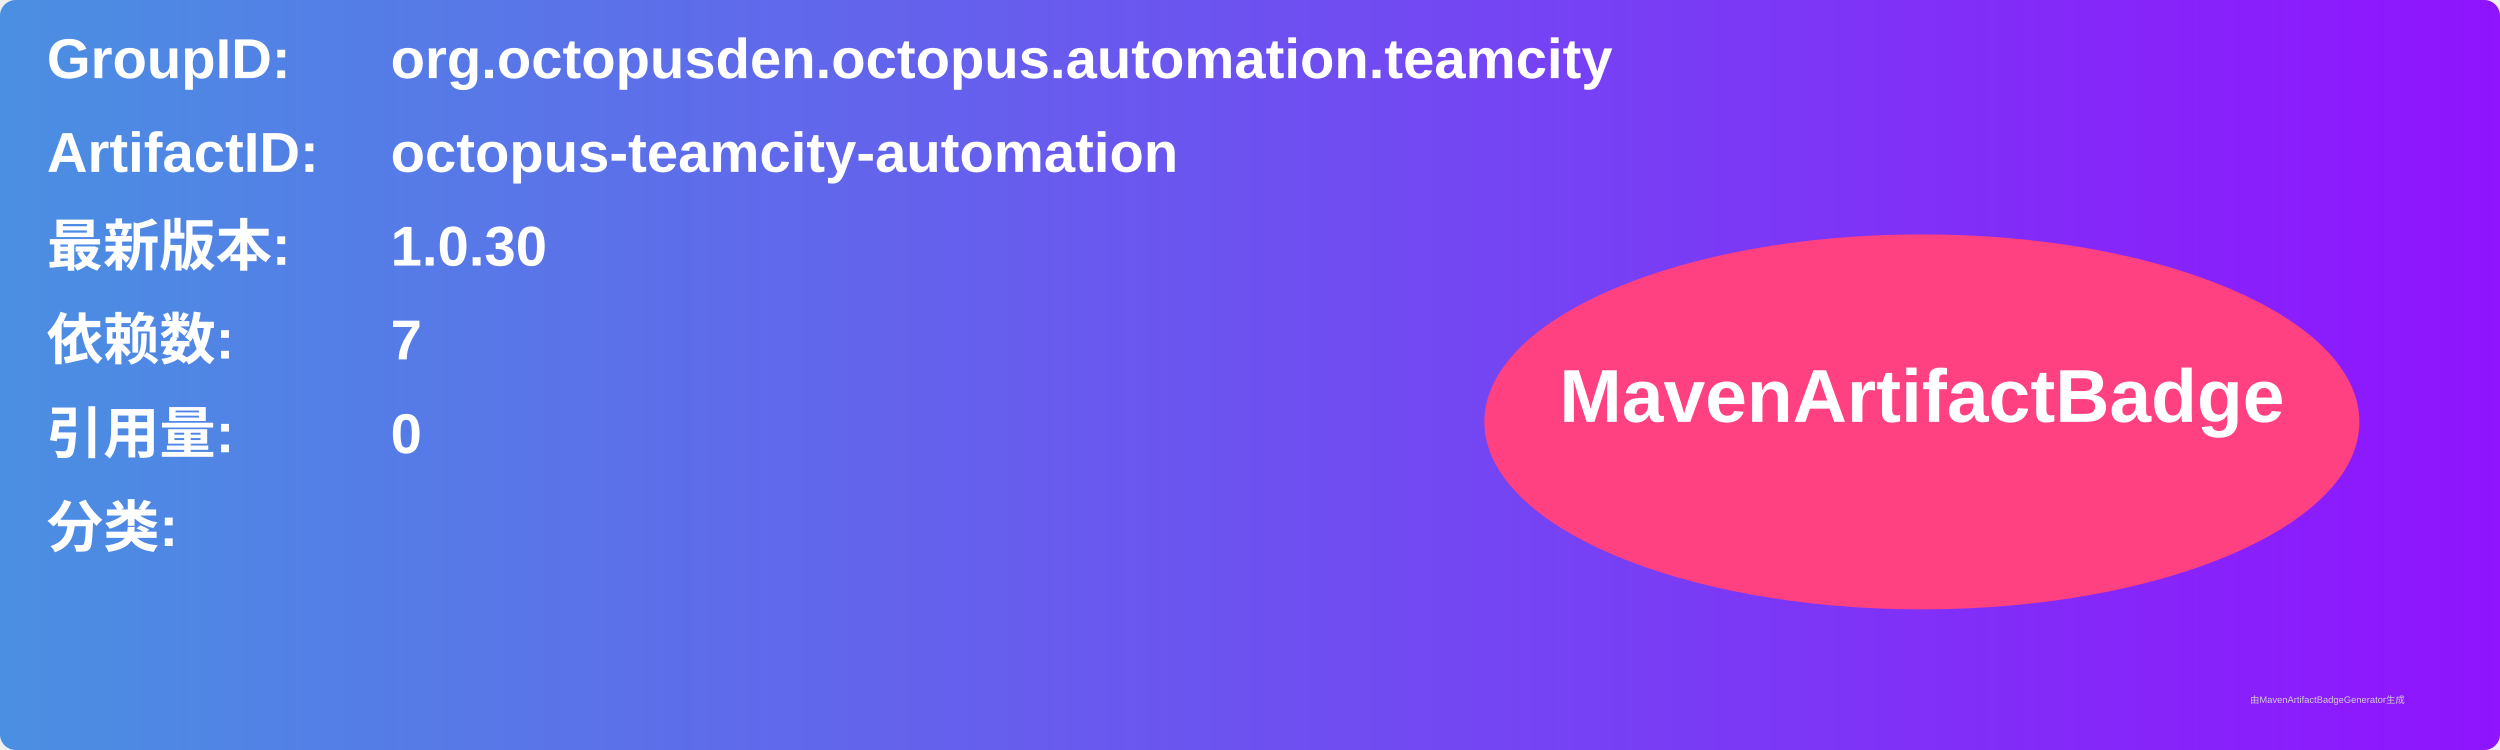
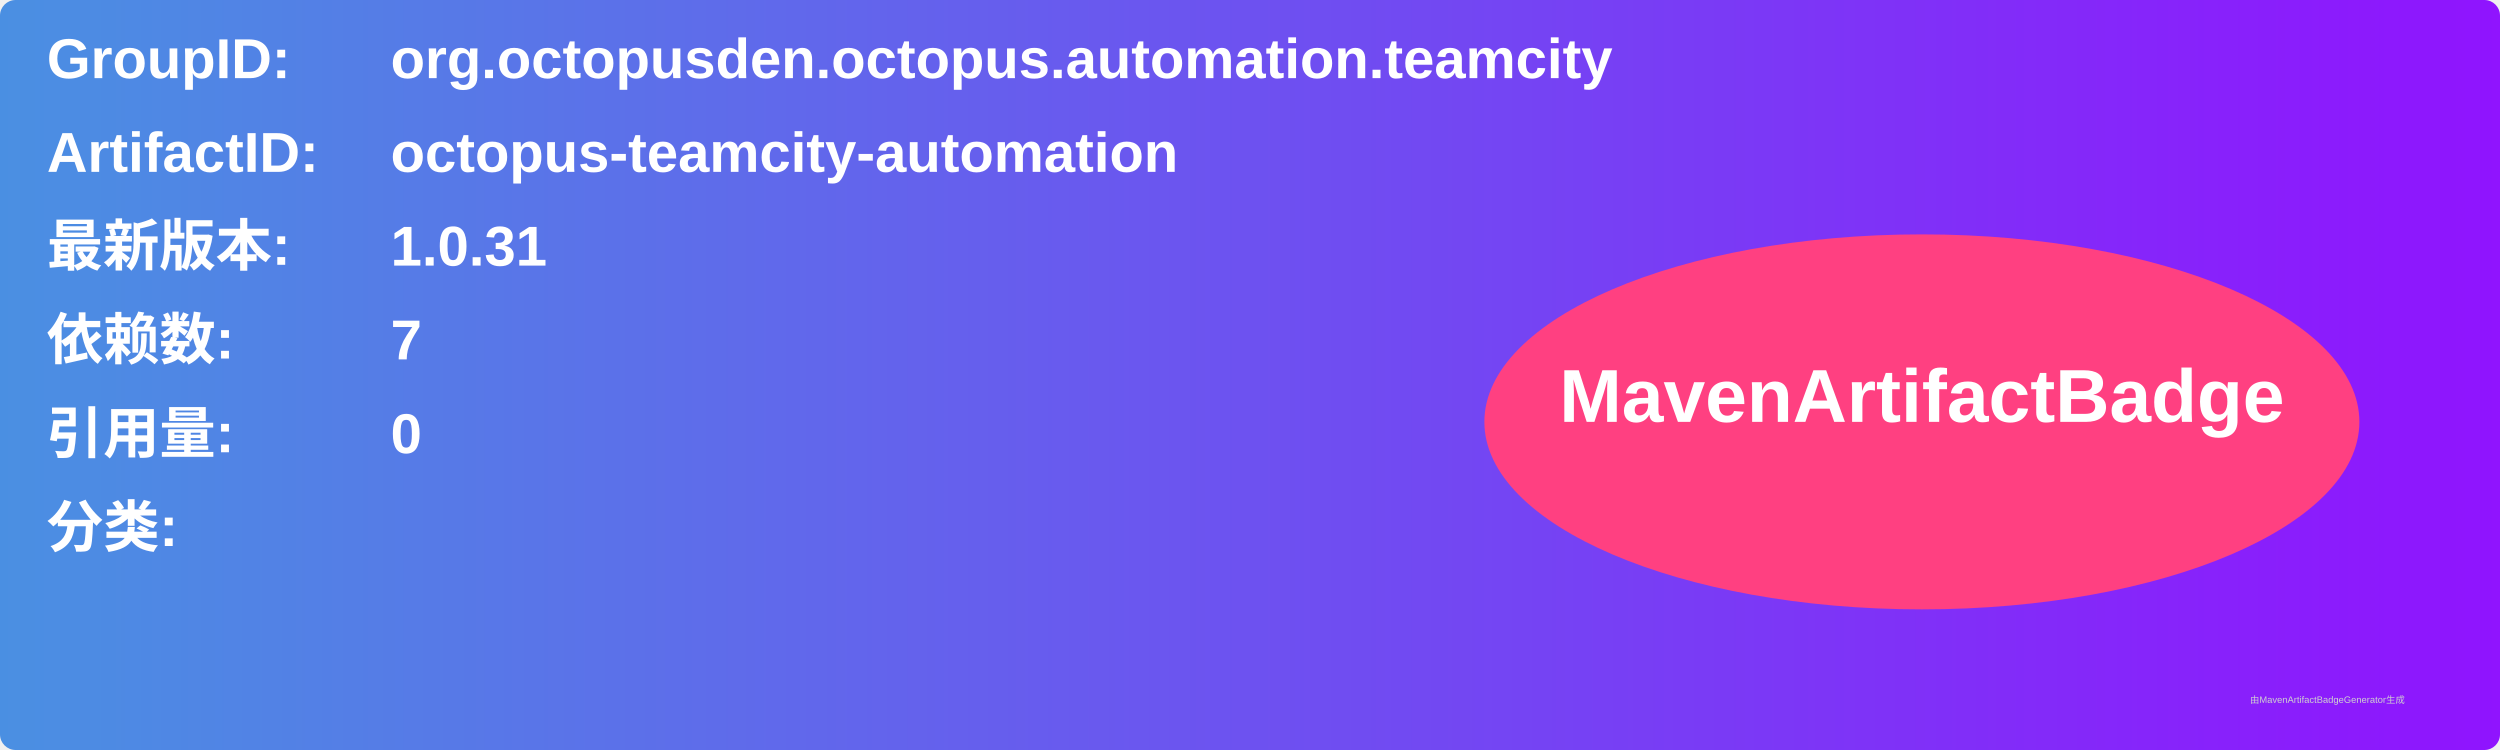
<svg xmlns="http://www.w3.org/2000/svg" width="800" height="240" viewBox="0 0 800 240">
  <linearGradient id="grad" x1="0%" y1="0%" x2="100%" y2="0%">
    <stop offset="0%" stop-color="#4a90e2" />
    <stop offset="100%" stop-color="#9013fe" />
  </linearGradient>
  <rect width="100%" height="100%" rx="5" ry="5" fill="url(#grad)" />
  <g transform="translate(15, 15)">
    <text x="0" y="10" font-family="Arial" font-size="18" fill="white" font-weight="bold" width="260">GroupID:</text>
    <text x="110" y="10" font-family="Arial" font-size="18" fill="white" font-weight="bold" width="460">org.octopusden.octopus.automation.teamcity</text>
    <text x="0" y="40" font-family="Arial" font-size="18" fill="white" font-weight="bold" width="260">ArtifactID:</text>
    <text x="110" y="40" font-family="Arial" font-size="18" fill="white" font-weight="bold" width="460">octopus-teamcity-automation</text>
    <text x="0" y="70" font-family="Arial" font-size="18" fill="white" font-weight="bold">最新版本:</text>
    <text x="110" y="70" font-family="Arial" font-size="18" fill="white" font-weight="bold">
-       <tspan font-weight="bold">1.0.30</tspan>
+       <tspan font-weight="bold">1.0.31</tspan>
    </text>
    <text x="0" y="100" font-family="Arial" font-size="18" fill="white" font-weight="bold">依赖数: </text>
    <text x="110" y="100" font-family="Arial" font-size="18" fill="white">
      <tspan font-weight="bold">7</tspan>
    </text>
    <text x="0" y="130" font-family="Arial" font-size="18" fill="white" font-weight="bold">引用量: </text>
    <text x="110" y="130" font-family="Arial" font-size="18" fill="white">
      <tspan font-weight="bold">0</tspan>
    </text>
    <text x="0" y="160" font-family="Arial" font-size="18" fill="white" font-weight="bold">分类:</text>
    <text x="10" y="190" font-family="Arial" font-size="10" fill="white">
      <tspan font-weight="bold" />
    </text>
    <ellipse cx="600" cy="120" rx="140" ry="60" fill="#ff4081" />
    <text x="600" y="120" text-anchor="middle" font-family="Arial" font-size="24" fill="white" font-weight="bold">MavenArtifactBadge</text>
  </g>
  <text x="720" y="225" font-family="Arial" font-size="3" fill="#d0d0d0">由MavenArtifactBadgeGenerator生成</text>
</svg>
